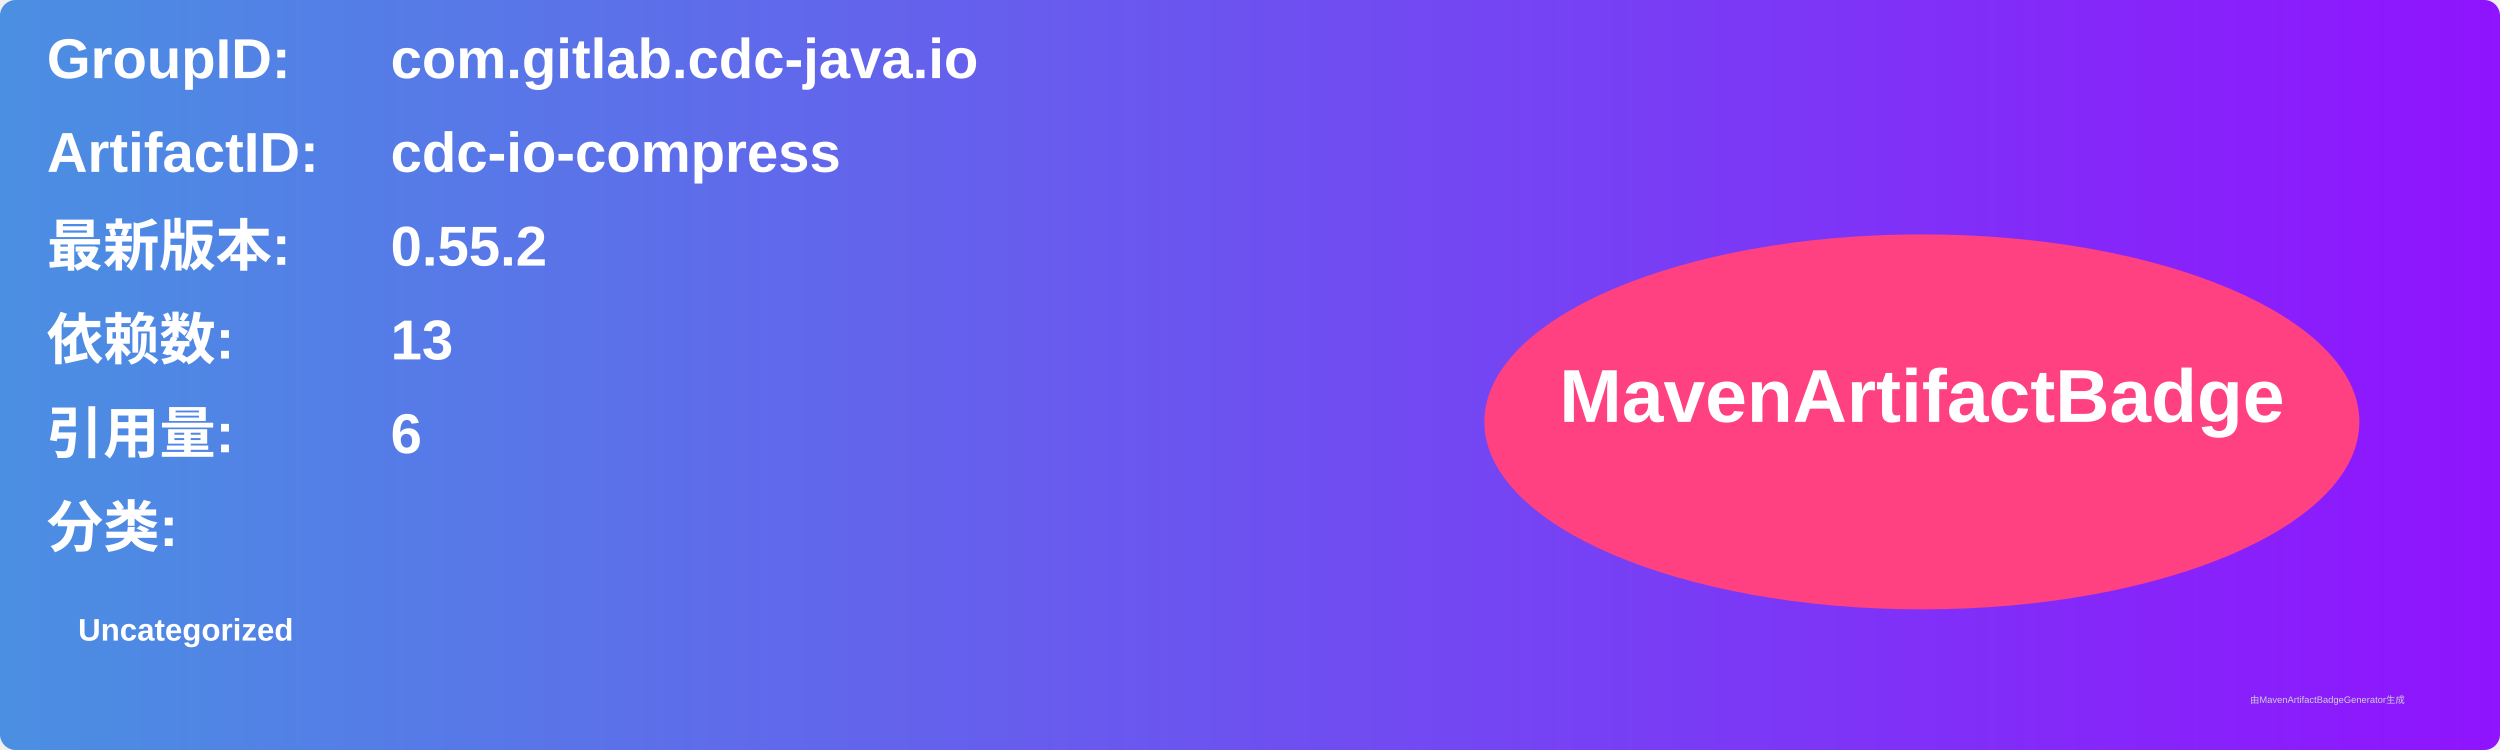
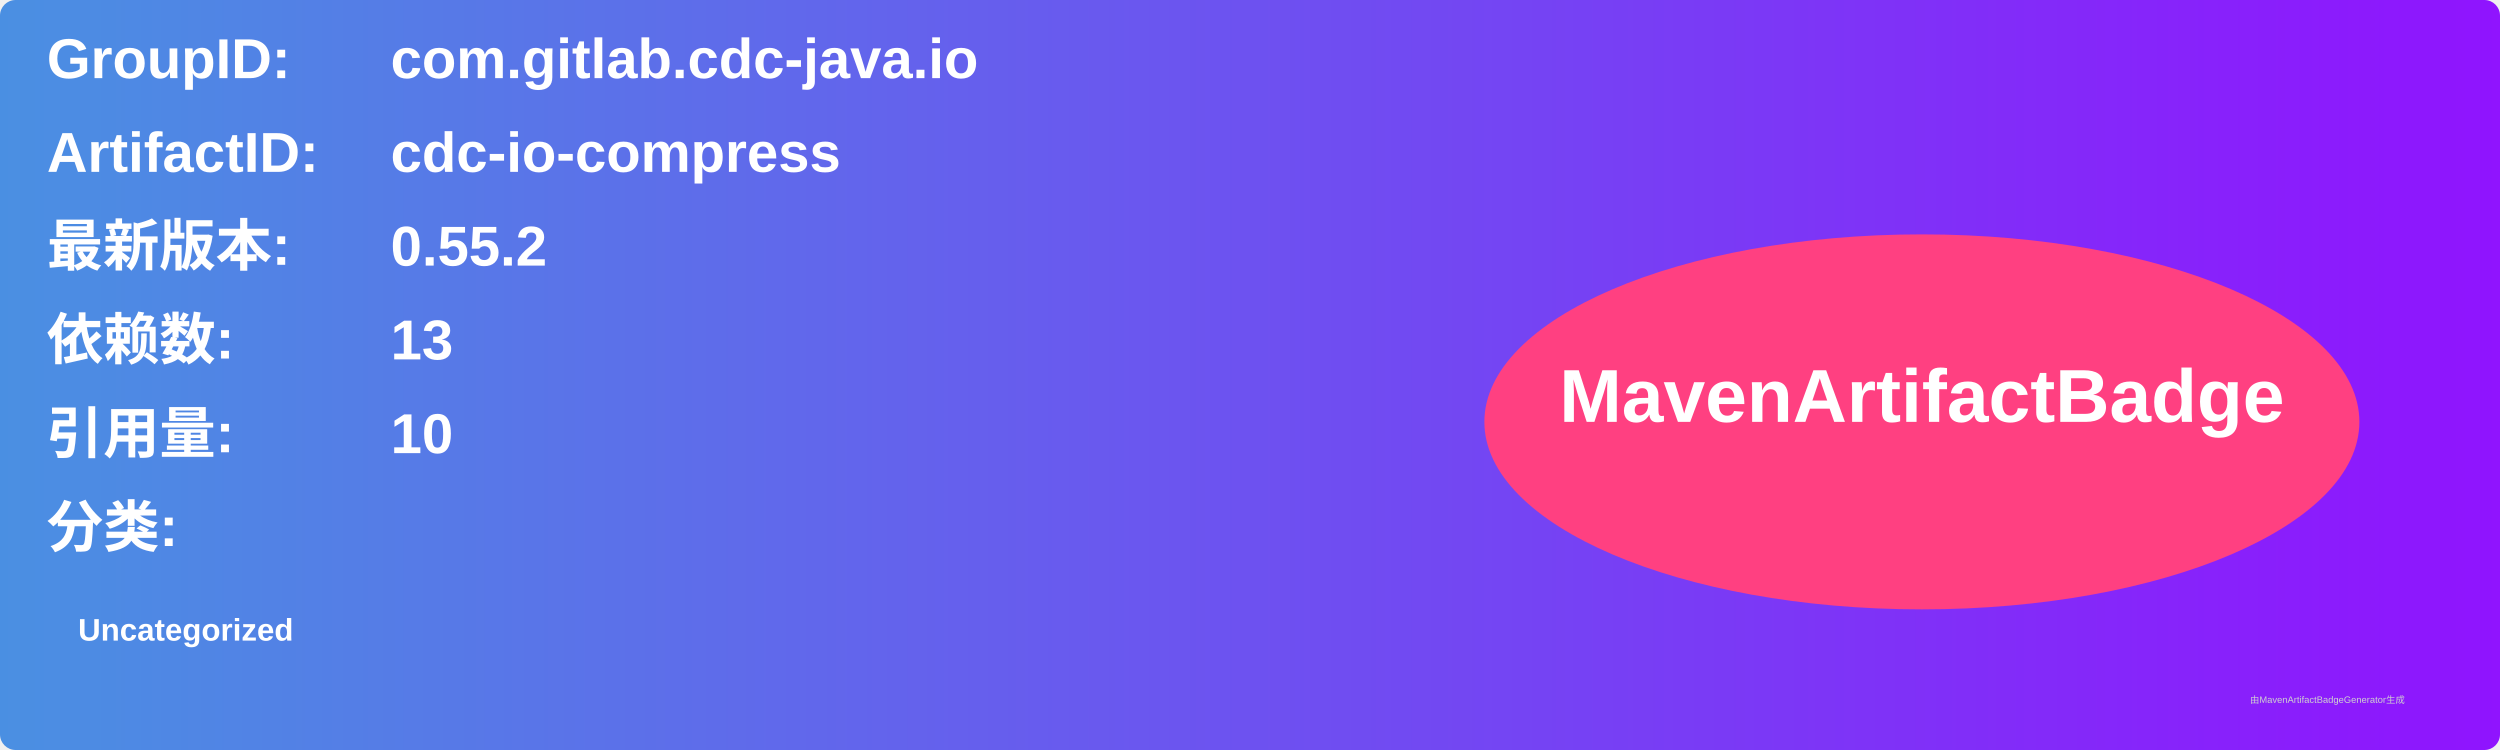
<svg xmlns="http://www.w3.org/2000/svg" width="800" height="240" viewBox="0 0 800 240">
  <linearGradient id="grad" x1="0%" y1="0%" x2="100%" y2="0%">
    <stop offset="0%" stop-color="#4a90e2" />
    <stop offset="100%" stop-color="#9013fe" />
  </linearGradient>
  <rect width="100%" height="100%" rx="5" ry="5" fill="url(#grad)" />
  <g transform="translate(15, 15)">
    <text x="0" y="10" font-family="Arial" font-size="18" fill="white" font-weight="bold" width="260">GroupID:</text>
    <text x="110" y="10" font-family="Arial" font-size="18" fill="white" font-weight="bold" width="460">com.gitlab.cdc-java.io</text>
    <text x="0" y="40" font-family="Arial" font-size="18" fill="white" font-weight="bold" width="260">ArtifactID:</text>
    <text x="110" y="40" font-family="Arial" font-size="18" fill="white" font-weight="bold" width="460">cdc-io-compress</text>
    <text x="0" y="70" font-family="Arial" font-size="18" fill="white" font-weight="bold">最新版本:</text>
    <text x="110" y="70" font-family="Arial" font-size="18" fill="white" font-weight="bold">
      <tspan font-weight="bold">0.55.2</tspan>
    </text>
    <text x="0" y="100" font-family="Arial" font-size="18" fill="white" font-weight="bold">依赖数: </text>
    <text x="110" y="100" font-family="Arial" font-size="18" fill="white">
      <tspan font-weight="bold">13</tspan>
    </text>
    <text x="0" y="130" font-family="Arial" font-size="18" fill="white" font-weight="bold">引用量: </text>
    <text x="110" y="130" font-family="Arial" font-size="18" fill="white">
-       <tspan font-weight="bold">6</tspan>
+       <tspan font-weight="bold">10</tspan>
    </text>
    <text x="0" y="160" font-family="Arial" font-size="18" fill="white" font-weight="bold">分类:</text>
    <text x="10" y="190" font-family="Arial" font-size="10" fill="white">
      <tspan font-weight="bold">Uncategorized</tspan>
    </text>
    <ellipse cx="600" cy="120" rx="140" ry="60" fill="#ff4081" />
    <text x="600" y="120" text-anchor="middle" font-family="Arial" font-size="24" fill="white" font-weight="bold">MavenArtifactBadge</text>
  </g>
  <text x="720" y="225" font-family="Arial" font-size="3" fill="#d0d0d0">由MavenArtifactBadgeGenerator生成</text>
</svg>
